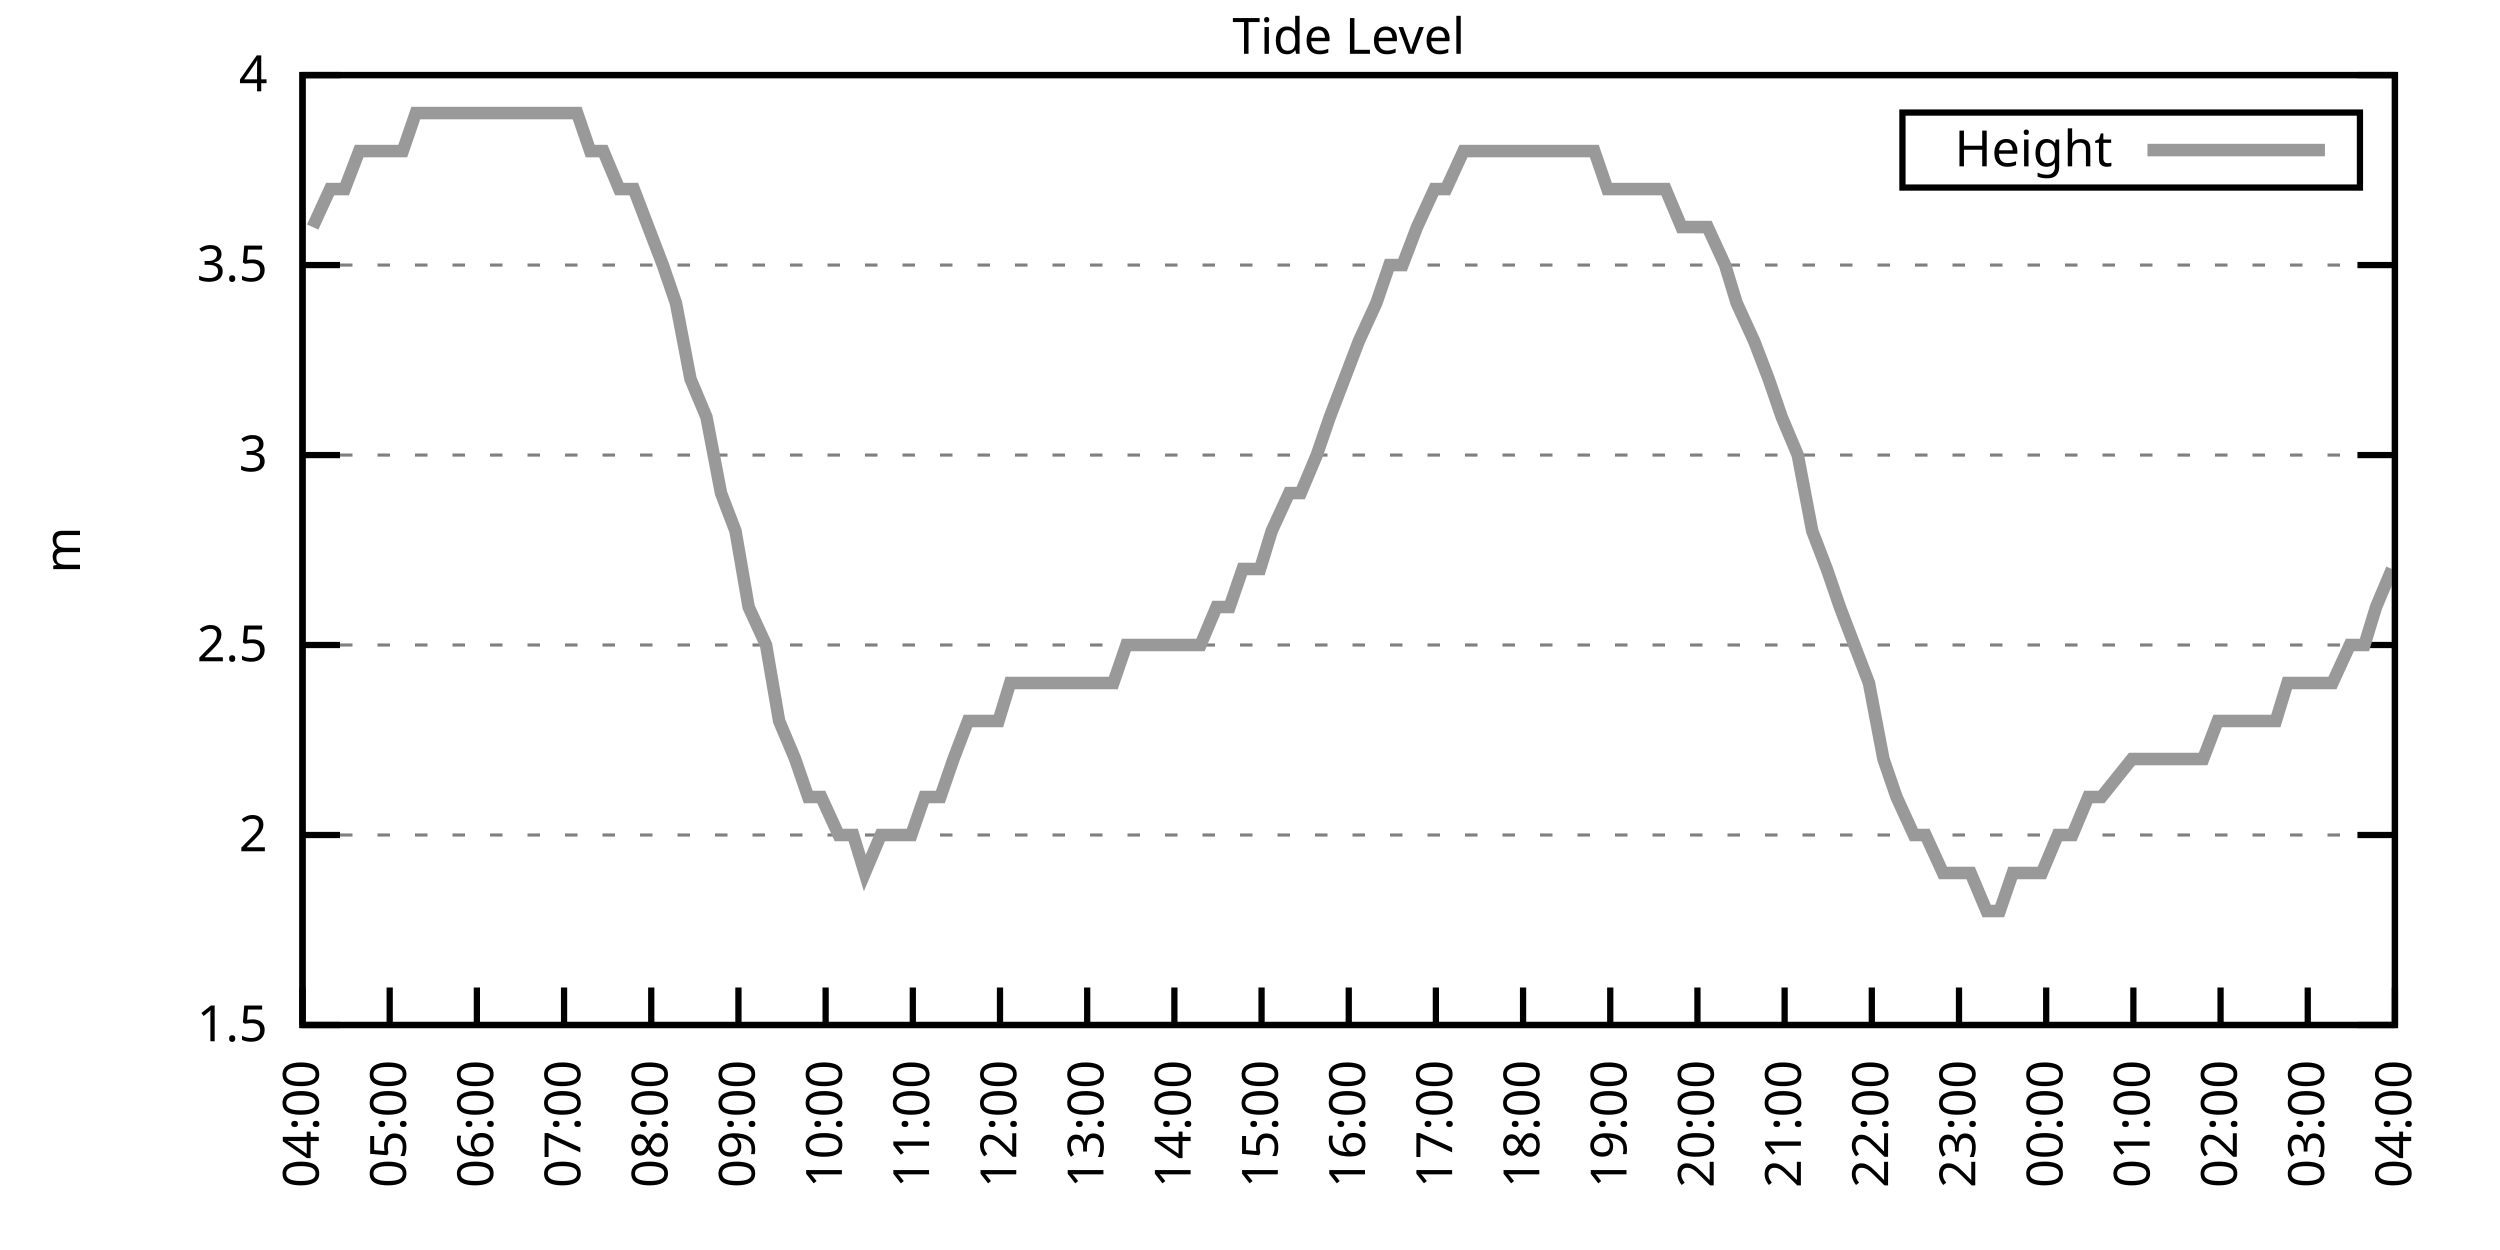
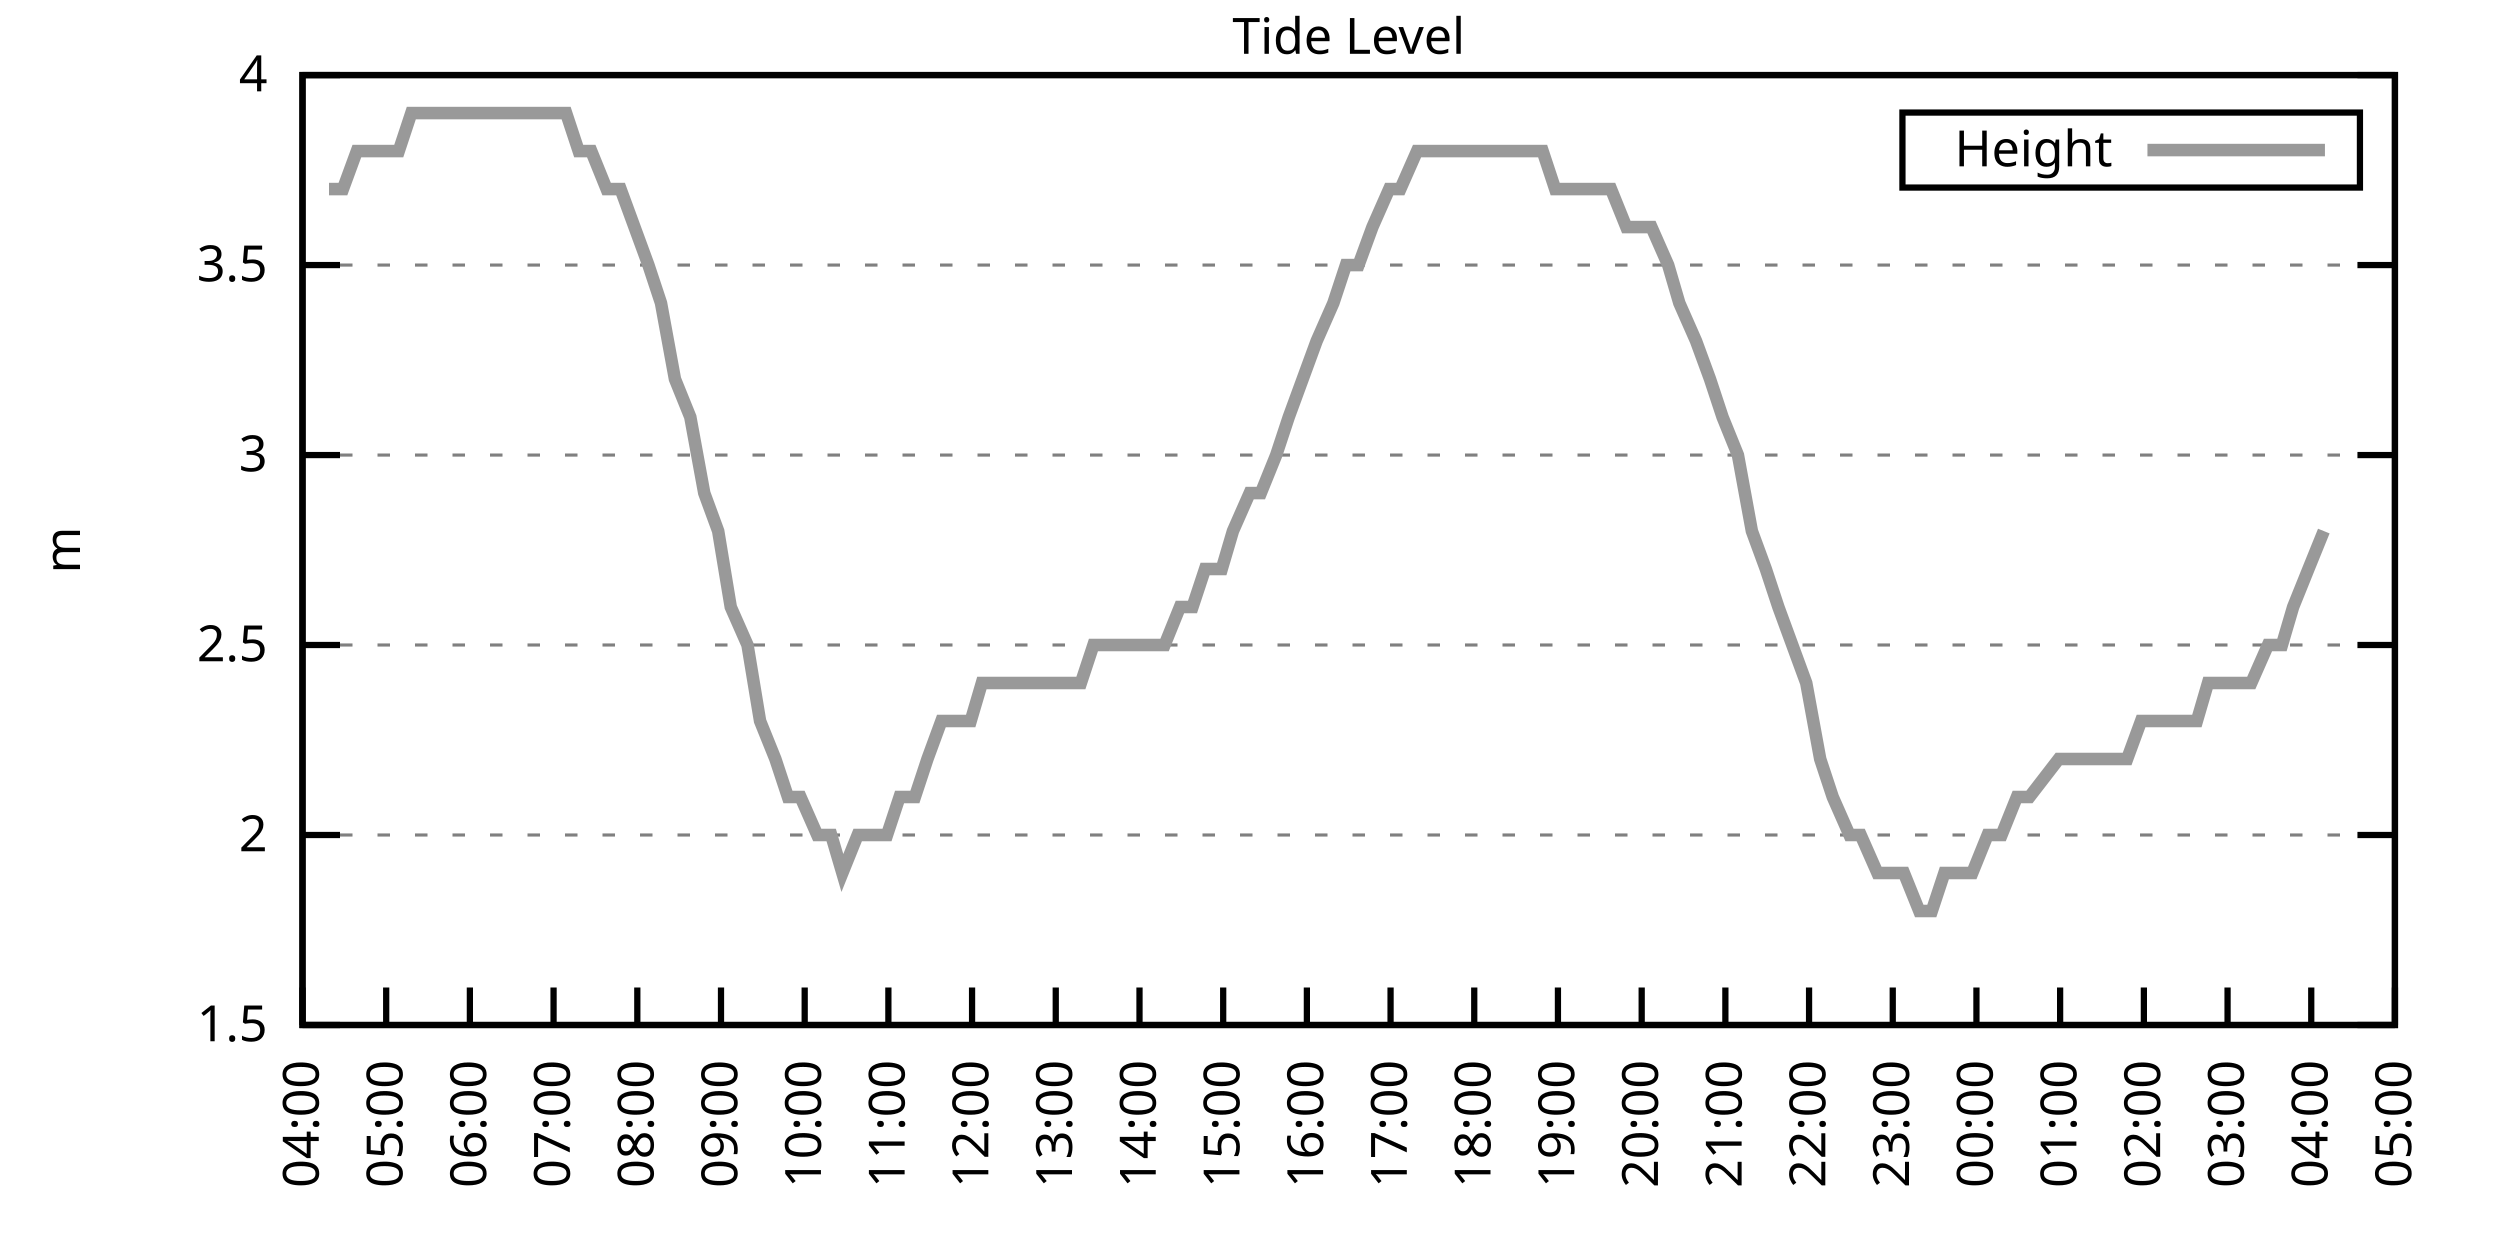
<svg xmlns="http://www.w3.org/2000/svg" xmlns:xlink="http://www.w3.org/1999/xlink" width="400" height="200" viewBox="0 0 400 200">
  <g id="gnuplot_canvas">
    <rect x="0" y="0" width="400" height="200" fill="none" />
    <defs>
      <circle id="gpDot" r="0.5" stroke-width="0.5" stroke="currentColor" />
      <path id="gpPt0" stroke-width="0.333" stroke="currentColor" d="M-1,0 h2 M0,-1 v2" />
      <path id="gpPt1" stroke-width="0.333" stroke="currentColor" d="M-1,-1 L1,1 M1,-1 L-1,1" />
      <path id="gpPt2" stroke-width="0.333" stroke="currentColor" d="M-1,0 L1,0 M0,-1 L0,1 M-1,-1 L1,1 M-1,1 L1,-1" />
      <rect id="gpPt3" stroke-width="0.333" stroke="currentColor" x="-1" y="-1" width="2" height="2" />
      <rect id="gpPt4" stroke-width="0.333" stroke="currentColor" fill="currentColor" x="-1" y="-1" width="2" height="2" />
      <circle id="gpPt5" stroke-width="0.333" stroke="currentColor" cx="0" cy="0" r="1" />
      <use xlink:href="#gpPt5" id="gpPt6" fill="currentColor" stroke="none" />
      <path id="gpPt7" stroke-width="0.333" stroke="currentColor" d="M0,-1.33 L-1.33,0.67 L1.33,0.67 z" />
      <use xlink:href="#gpPt7" id="gpPt8" fill="currentColor" stroke="none" />
      <use xlink:href="#gpPt7" id="gpPt9" stroke="currentColor" transform="rotate(180)" />
      <use xlink:href="#gpPt9" id="gpPt10" fill="currentColor" stroke="none" />
      <use xlink:href="#gpPt3" id="gpPt11" stroke="currentColor" transform="rotate(45)" />
      <use xlink:href="#gpPt11" id="gpPt12" fill="currentColor" stroke="none" />
      <path id="gpPt13" stroke-width="0.333" stroke="currentColor" d="M0,1.330 L1.265,0.411 L0.782,-1.067 L-0.782,-1.076 L-1.265,0.411 z" />
      <use xlink:href="#gpPt13" id="gpPt14" fill="currentColor" stroke="none" />
      <filter id="textbox" filterUnits="objectBoundingBox" x="0" y="0" height="1" width="1">
        <feFlood flood-color="white" flood-opacity="1" result="bgnd" />
        <feComposite in="SourceGraphic" in2="bgnd" operator="atop" />
      </filter>
      <filter id="greybox" filterUnits="objectBoundingBox" x="0" y="0" height="1" width="1">
        <feFlood flood-color="lightgrey" flood-opacity="1" result="grey" />
        <feComposite in="SourceGraphic" in2="grey" operator="atop" />
      </filter>
    </defs>
    <g fill="none" color="white" stroke="currentColor" stroke-width="1.00" stroke-linecap="butt" stroke-linejoin="miter">
</g>
    <g fill="none" color="black" stroke="currentColor" stroke-width="1.00" stroke-linecap="butt" stroke-linejoin="miter">
      <g stroke="none" shape-rendering="crispEdges">
        <polygon fill="rgb(255, 255, 255)" points="48.40,164.00 383.18,164.00 383.18,12.02 48.40,12.02 " />
      </g>
    </g>
    <g fill="none" color="black" stroke="currentColor" stroke-width="1.00" stroke-linecap="butt" stroke-linejoin="miter">
</g>
    <g fill="none" color="black" stroke="black" stroke-width="0.50" stroke-linecap="butt" stroke-linejoin="miter">
</g>
    <g fill="none" color="gray" stroke="currentColor" stroke-width="0.50" stroke-linecap="butt" stroke-linejoin="miter">
      <path stroke="gray" stroke-dasharray="2,4" class="gridline" d="M48.40,164.00 L383.19,164.00  " />
    </g>
    <g fill="none" color="gray" stroke="gray" stroke-width="1.00" stroke-linecap="butt" stroke-linejoin="miter">
</g>
    <g fill="none" color="black" stroke="currentColor" stroke-width="1.00" stroke-linecap="butt" stroke-linejoin="miter">
      <path stroke="black" d="M48.40,164.00 L54.40,164.00 M383.19,164.00 L377.19,164.00  " />
      <g transform="translate(42.80,166.60)" stroke="none" fill="black" font-family="Sans" font-size="8.00" text-anchor="end">
        <text>
          <tspan font-family="Sans"> 1.5</tspan>
        </text>
      </g>
    </g>
    <g fill="none" color="black" stroke="currentColor" stroke-width="1.00" stroke-linecap="butt" stroke-linejoin="miter">
</g>
    <g fill="none" color="black" stroke="black" stroke-width="0.50" stroke-linecap="butt" stroke-linejoin="miter">
</g>
    <g fill="none" color="gray" stroke="currentColor" stroke-width="0.50" stroke-linecap="butt" stroke-linejoin="miter">
      <path stroke="gray" stroke-dasharray="2,4" class="gridline" d="M48.40,133.60 L383.19,133.60  " />
    </g>
    <g fill="none" color="gray" stroke="gray" stroke-width="1.00" stroke-linecap="butt" stroke-linejoin="miter">
</g>
    <g fill="none" color="black" stroke="currentColor" stroke-width="1.00" stroke-linecap="butt" stroke-linejoin="miter">
      <path stroke="black" d="M48.40,133.60 L54.40,133.60 M383.19,133.60 L377.19,133.60  " />
      <g transform="translate(42.80,136.20)" stroke="none" fill="black" font-family="Sans" font-size="8.00" text-anchor="end">
        <text>
          <tspan font-family="Sans"> 2</tspan>
        </text>
      </g>
    </g>
    <g fill="none" color="black" stroke="currentColor" stroke-width="1.00" stroke-linecap="butt" stroke-linejoin="miter">
</g>
    <g fill="none" color="black" stroke="black" stroke-width="0.50" stroke-linecap="butt" stroke-linejoin="miter">
</g>
    <g fill="none" color="gray" stroke="currentColor" stroke-width="0.50" stroke-linecap="butt" stroke-linejoin="miter">
      <path stroke="gray" stroke-dasharray="2,4" class="gridline" d="M48.40,103.20 L383.19,103.20  " />
    </g>
    <g fill="none" color="gray" stroke="gray" stroke-width="1.00" stroke-linecap="butt" stroke-linejoin="miter">
</g>
    <g fill="none" color="black" stroke="currentColor" stroke-width="1.00" stroke-linecap="butt" stroke-linejoin="miter">
      <path stroke="black" d="M48.40,103.20 L54.40,103.20 M383.19,103.20 L377.19,103.20  " />
      <g transform="translate(42.80,105.80)" stroke="none" fill="black" font-family="Sans" font-size="8.00" text-anchor="end">
        <text>
          <tspan font-family="Sans"> 2.5</tspan>
        </text>
      </g>
    </g>
    <g fill="none" color="black" stroke="currentColor" stroke-width="1.00" stroke-linecap="butt" stroke-linejoin="miter">
</g>
    <g fill="none" color="black" stroke="black" stroke-width="0.50" stroke-linecap="butt" stroke-linejoin="miter">
</g>
    <g fill="none" color="gray" stroke="currentColor" stroke-width="0.50" stroke-linecap="butt" stroke-linejoin="miter">
      <path stroke="gray" stroke-dasharray="2,4" class="gridline" d="M48.40,72.81 L383.19,72.81  " />
    </g>
    <g fill="none" color="gray" stroke="gray" stroke-width="1.00" stroke-linecap="butt" stroke-linejoin="miter">
</g>
    <g fill="none" color="black" stroke="currentColor" stroke-width="1.00" stroke-linecap="butt" stroke-linejoin="miter">
      <path stroke="black" d="M48.40,72.81 L54.40,72.81 M383.19,72.81 L377.19,72.81  " />
      <g transform="translate(42.80,75.41)" stroke="none" fill="black" font-family="Sans" font-size="8.00" text-anchor="end">
        <text>
          <tspan font-family="Sans"> 3</tspan>
        </text>
      </g>
    </g>
    <g fill="none" color="black" stroke="currentColor" stroke-width="1.00" stroke-linecap="butt" stroke-linejoin="miter">
</g>
    <g fill="none" color="black" stroke="black" stroke-width="0.50" stroke-linecap="butt" stroke-linejoin="miter">
</g>
    <g fill="none" color="gray" stroke="currentColor" stroke-width="0.50" stroke-linecap="butt" stroke-linejoin="miter">
      <path stroke="gray" stroke-dasharray="2,4" class="gridline" d="M48.40,42.41 L383.19,42.41  " />
    </g>
    <g fill="none" color="gray" stroke="gray" stroke-width="1.00" stroke-linecap="butt" stroke-linejoin="miter">
</g>
    <g fill="none" color="black" stroke="currentColor" stroke-width="1.00" stroke-linecap="butt" stroke-linejoin="miter">
      <path stroke="black" d="M48.40,42.41 L54.40,42.41 M383.19,42.41 L377.19,42.41  " />
      <g transform="translate(42.80,45.01)" stroke="none" fill="black" font-family="Sans" font-size="8.00" text-anchor="end">
        <text>
          <tspan font-family="Sans"> 3.5</tspan>
        </text>
      </g>
    </g>
    <g fill="none" color="black" stroke="currentColor" stroke-width="1.00" stroke-linecap="butt" stroke-linejoin="miter">
</g>
    <g fill="none" color="black" stroke="black" stroke-width="0.50" stroke-linecap="butt" stroke-linejoin="miter">
</g>
    <g fill="none" color="gray" stroke="currentColor" stroke-width="0.50" stroke-linecap="butt" stroke-linejoin="miter">
      <path stroke="gray" stroke-dasharray="2,4" class="gridline" d="M48.40,12.01 L383.19,12.01  " />
    </g>
    <g fill="none" color="gray" stroke="gray" stroke-width="1.00" stroke-linecap="butt" stroke-linejoin="miter">
</g>
    <g fill="none" color="black" stroke="currentColor" stroke-width="1.00" stroke-linecap="butt" stroke-linejoin="miter">
      <path stroke="black" d="M48.40,12.01 L54.40,12.01 M383.19,12.01 L377.19,12.01  " />
      <g transform="translate(42.80,14.61)" stroke="none" fill="black" font-family="Sans" font-size="8.00" text-anchor="end">
        <text>
          <tspan font-family="Sans"> 4</tspan>
        </text>
      </g>
    </g>
    <g fill="none" color="black" stroke="currentColor" stroke-width="1.00" stroke-linecap="butt" stroke-linejoin="miter">
      <path stroke="black" d="M48.40,164.00 L48.40,158.00  " />
      <g transform="translate(51.00,169.60) rotate(270.00)" stroke="none" fill="black" font-family="Sans" font-size="8.00" text-anchor="end">
        <text>
          <tspan font-family="Sans">04:00</tspan>
        </text>
      </g>
    </g>
    <g fill="none" color="black" stroke="currentColor" stroke-width="1.00" stroke-linecap="butt" stroke-linejoin="miter">
-       <path stroke="black" d="M62.35,164.00 L62.35,158.00  " />
-       <g transform="translate(64.95,169.60) rotate(270.00)" stroke="none" fill="black" font-family="Sans" font-size="8.00" text-anchor="end">
+       <path stroke="black" d="M61.79,164.00 L61.79,158.00  " />
+       <g transform="translate(64.39,169.60) rotate(270.00)" stroke="none" fill="black" font-family="Sans" font-size="8.00" text-anchor="end">
        <text>
          <tspan font-family="Sans">05:00</tspan>
        </text>
      </g>
    </g>
    <g fill="none" color="black" stroke="currentColor" stroke-width="1.00" stroke-linecap="butt" stroke-linejoin="miter">
-       <path stroke="black" d="M76.30,164.00 L76.30,158.00  " />
-       <g transform="translate(78.90,169.60) rotate(270.00)" stroke="none" fill="black" font-family="Sans" font-size="8.00" text-anchor="end">
+       <path stroke="black" d="M75.18,164.00 L75.18,158.00  " />
+       <g transform="translate(77.78,169.60) rotate(270.00)" stroke="none" fill="black" font-family="Sans" font-size="8.00" text-anchor="end">
        <text>
          <tspan font-family="Sans">06:00</tspan>
        </text>
      </g>
    </g>
    <g fill="none" color="black" stroke="currentColor" stroke-width="1.00" stroke-linecap="butt" stroke-linejoin="miter">
-       <path stroke="black" d="M90.25,164.00 L90.25,158.00  " />
-       <g transform="translate(92.85,169.60) rotate(270.00)" stroke="none" fill="black" font-family="Sans" font-size="8.00" text-anchor="end">
+       <path stroke="black" d="M88.57,164.00 L88.57,158.00  " />
+       <g transform="translate(91.17,169.60) rotate(270.00)" stroke="none" fill="black" font-family="Sans" font-size="8.00" text-anchor="end">
        <text>
          <tspan font-family="Sans">07:00</tspan>
        </text>
      </g>
    </g>
    <g fill="none" color="black" stroke="currentColor" stroke-width="1.00" stroke-linecap="butt" stroke-linejoin="miter">
-       <path stroke="black" d="M104.20,164.00 L104.20,158.00  " />
-       <g transform="translate(106.80,169.60) rotate(270.00)" stroke="none" fill="black" font-family="Sans" font-size="8.00" text-anchor="end">
+       <path stroke="black" d="M101.97,164.00 L101.97,158.00  " />
+       <g transform="translate(104.57,169.60) rotate(270.00)" stroke="none" fill="black" font-family="Sans" font-size="8.00" text-anchor="end">
        <text>
          <tspan font-family="Sans">08:00</tspan>
        </text>
      </g>
    </g>
    <g fill="none" color="black" stroke="currentColor" stroke-width="1.00" stroke-linecap="butt" stroke-linejoin="miter">
-       <path stroke="black" d="M118.15,164.00 L118.15,158.00  " />
-       <g transform="translate(120.75,169.60) rotate(270.00)" stroke="none" fill="black" font-family="Sans" font-size="8.00" text-anchor="end">
+       <path stroke="black" d="M115.36,164.00 L115.36,158.00  " />
+       <g transform="translate(117.96,169.60) rotate(270.00)" stroke="none" fill="black" font-family="Sans" font-size="8.00" text-anchor="end">
        <text>
          <tspan font-family="Sans">09:00</tspan>
        </text>
      </g>
    </g>
    <g fill="none" color="black" stroke="currentColor" stroke-width="1.00" stroke-linecap="butt" stroke-linejoin="miter">
-       <path stroke="black" d="M132.10,164.00 L132.10,158.00  " />
-       <g transform="translate(134.70,169.60) rotate(270.00)" stroke="none" fill="black" font-family="Sans" font-size="8.00" text-anchor="end">
+       <path stroke="black" d="M128.75,164.00 L128.75,158.00  " />
+       <g transform="translate(131.35,169.60) rotate(270.00)" stroke="none" fill="black" font-family="Sans" font-size="8.00" text-anchor="end">
        <text>
          <tspan font-family="Sans">10:00</tspan>
        </text>
      </g>
    </g>
    <g fill="none" color="black" stroke="currentColor" stroke-width="1.00" stroke-linecap="butt" stroke-linejoin="miter">
-       <path stroke="black" d="M146.05,164.00 L146.05,158.00  " />
-       <g transform="translate(148.65,169.60) rotate(270.00)" stroke="none" fill="black" font-family="Sans" font-size="8.00" text-anchor="end">
+       <path stroke="black" d="M142.14,164.00 L142.14,158.00  " />
+       <g transform="translate(144.74,169.60) rotate(270.00)" stroke="none" fill="black" font-family="Sans" font-size="8.00" text-anchor="end">
        <text>
          <tspan font-family="Sans">11:00</tspan>
        </text>
      </g>
    </g>
    <g fill="none" color="black" stroke="currentColor" stroke-width="1.00" stroke-linecap="butt" stroke-linejoin="miter">
-       <path stroke="black" d="M160.00,164.00 L160.00,158.00  " />
-       <g transform="translate(162.60,169.60) rotate(270.00)" stroke="none" fill="black" font-family="Sans" font-size="8.00" text-anchor="end">
+       <path stroke="black" d="M155.53,164.00 L155.53,158.00  " />
+       <g transform="translate(158.13,169.60) rotate(270.00)" stroke="none" fill="black" font-family="Sans" font-size="8.00" text-anchor="end">
        <text>
          <tspan font-family="Sans">12:00</tspan>
        </text>
      </g>
    </g>
    <g fill="none" color="black" stroke="currentColor" stroke-width="1.00" stroke-linecap="butt" stroke-linejoin="miter">
-       <path stroke="black" d="M173.95,164.00 L173.95,158.00  " />
-       <g transform="translate(176.55,169.60) rotate(270.00)" stroke="none" fill="black" font-family="Sans" font-size="8.00" text-anchor="end">
+       <path stroke="black" d="M168.92,164.00 L168.92,158.00  " />
+       <g transform="translate(171.52,169.60) rotate(270.00)" stroke="none" fill="black" font-family="Sans" font-size="8.00" text-anchor="end">
        <text>
          <tspan font-family="Sans">13:00</tspan>
        </text>
      </g>
    </g>
    <g fill="none" color="black" stroke="currentColor" stroke-width="1.00" stroke-linecap="butt" stroke-linejoin="miter">
-       <path stroke="black" d="M187.90,164.00 L187.90,158.00  " />
-       <g transform="translate(190.50,169.60) rotate(270.00)" stroke="none" fill="black" font-family="Sans" font-size="8.00" text-anchor="end">
+       <path stroke="black" d="M182.32,164.00 L182.32,158.00  " />
+       <g transform="translate(184.92,169.60) rotate(270.00)" stroke="none" fill="black" font-family="Sans" font-size="8.00" text-anchor="end">
        <text>
          <tspan font-family="Sans">14:00</tspan>
        </text>
      </g>
    </g>
    <g fill="none" color="black" stroke="currentColor" stroke-width="1.00" stroke-linecap="butt" stroke-linejoin="miter">
-       <path stroke="black" d="M201.85,164.00 L201.85,158.00  " />
-       <g transform="translate(204.45,169.60) rotate(270.00)" stroke="none" fill="black" font-family="Sans" font-size="8.00" text-anchor="end">
+       <path stroke="black" d="M195.71,164.00 L195.71,158.00  " />
+       <g transform="translate(198.31,169.60) rotate(270.00)" stroke="none" fill="black" font-family="Sans" font-size="8.00" text-anchor="end">
        <text>
          <tspan font-family="Sans">15:00</tspan>
        </text>
      </g>
    </g>
    <g fill="none" color="black" stroke="currentColor" stroke-width="1.00" stroke-linecap="butt" stroke-linejoin="miter">
-       <path stroke="black" d="M215.80,164.00 L215.80,158.00  " />
-       <g transform="translate(218.40,169.60) rotate(270.00)" stroke="none" fill="black" font-family="Sans" font-size="8.00" text-anchor="end">
+       <path stroke="black" d="M209.10,164.00 L209.10,158.00  " />
+       <g transform="translate(211.70,169.60) rotate(270.00)" stroke="none" fill="black" font-family="Sans" font-size="8.00" text-anchor="end">
        <text>
          <tspan font-family="Sans">16:00</tspan>
        </text>
      </g>
    </g>
    <g fill="none" color="black" stroke="currentColor" stroke-width="1.00" stroke-linecap="butt" stroke-linejoin="miter">
-       <path stroke="black" d="M229.74,164.00 L229.74,158.00  " />
-       <g transform="translate(232.34,169.60) rotate(270.00)" stroke="none" fill="black" font-family="Sans" font-size="8.00" text-anchor="end">
+       <path stroke="black" d="M222.49,164.00 L222.49,158.00  " />
+       <g transform="translate(225.09,169.60) rotate(270.00)" stroke="none" fill="black" font-family="Sans" font-size="8.00" text-anchor="end">
        <text>
          <tspan font-family="Sans">17:00</tspan>
        </text>
      </g>
    </g>
    <g fill="none" color="black" stroke="currentColor" stroke-width="1.00" stroke-linecap="butt" stroke-linejoin="miter">
-       <path stroke="black" d="M243.69,164.00 L243.69,158.00  " />
-       <g transform="translate(246.29,169.60) rotate(270.00)" stroke="none" fill="black" font-family="Sans" font-size="8.00" text-anchor="end">
+       <path stroke="black" d="M235.88,164.00 L235.88,158.00  " />
+       <g transform="translate(238.48,169.60) rotate(270.00)" stroke="none" fill="black" font-family="Sans" font-size="8.00" text-anchor="end">
        <text>
          <tspan font-family="Sans">18:00</tspan>
        </text>
      </g>
    </g>
    <g fill="none" color="black" stroke="currentColor" stroke-width="1.00" stroke-linecap="butt" stroke-linejoin="miter">
-       <path stroke="black" d="M257.64,164.00 L257.64,158.00  " />
-       <g transform="translate(260.24,169.60) rotate(270.00)" stroke="none" fill="black" font-family="Sans" font-size="8.00" text-anchor="end">
+       <path stroke="black" d="M249.27,164.00 L249.27,158.00  " />
+       <g transform="translate(251.87,169.60) rotate(270.00)" stroke="none" fill="black" font-family="Sans" font-size="8.00" text-anchor="end">
        <text>
          <tspan font-family="Sans">19:00</tspan>
        </text>
      </g>
    </g>
    <g fill="none" color="black" stroke="currentColor" stroke-width="1.00" stroke-linecap="butt" stroke-linejoin="miter">
-       <path stroke="black" d="M271.59,164.00 L271.59,158.00  " />
-       <g transform="translate(274.19,169.60) rotate(270.00)" stroke="none" fill="black" font-family="Sans" font-size="8.00" text-anchor="end">
+       <path stroke="black" d="M262.67,164.00 L262.67,158.00  " />
+       <g transform="translate(265.27,169.60) rotate(270.00)" stroke="none" fill="black" font-family="Sans" font-size="8.00" text-anchor="end">
        <text>
          <tspan font-family="Sans">20:00</tspan>
        </text>
      </g>
    </g>
    <g fill="none" color="black" stroke="currentColor" stroke-width="1.00" stroke-linecap="butt" stroke-linejoin="miter">
-       <path stroke="black" d="M285.54,164.00 L285.54,158.00  " />
-       <g transform="translate(288.14,169.60) rotate(270.00)" stroke="none" fill="black" font-family="Sans" font-size="8.00" text-anchor="end">
+       <path stroke="black" d="M276.06,164.00 L276.06,158.00  " />
+       <g transform="translate(278.66,169.60) rotate(270.00)" stroke="none" fill="black" font-family="Sans" font-size="8.00" text-anchor="end">
        <text>
          <tspan font-family="Sans">21:00</tspan>
        </text>
      </g>
    </g>
    <g fill="none" color="black" stroke="currentColor" stroke-width="1.00" stroke-linecap="butt" stroke-linejoin="miter">
-       <path stroke="black" d="M299.49,164.00 L299.49,158.00  " />
-       <g transform="translate(302.09,169.60) rotate(270.00)" stroke="none" fill="black" font-family="Sans" font-size="8.00" text-anchor="end">
+       <path stroke="black" d="M289.45,164.00 L289.45,158.00  " />
+       <g transform="translate(292.05,169.60) rotate(270.00)" stroke="none" fill="black" font-family="Sans" font-size="8.00" text-anchor="end">
        <text>
          <tspan font-family="Sans">22:00</tspan>
        </text>
      </g>
    </g>
    <g fill="none" color="black" stroke="currentColor" stroke-width="1.00" stroke-linecap="butt" stroke-linejoin="miter">
-       <path stroke="black" d="M313.44,164.00 L313.44,158.00  " />
-       <g transform="translate(316.04,169.60) rotate(270.00)" stroke="none" fill="black" font-family="Sans" font-size="8.00" text-anchor="end">
+       <path stroke="black" d="M302.84,164.00 L302.84,158.00  " />
+       <g transform="translate(305.44,169.60) rotate(270.00)" stroke="none" fill="black" font-family="Sans" font-size="8.00" text-anchor="end">
        <text>
          <tspan font-family="Sans">23:00</tspan>
        </text>
      </g>
    </g>
    <g fill="none" color="black" stroke="currentColor" stroke-width="1.00" stroke-linecap="butt" stroke-linejoin="miter">
-       <path stroke="black" d="M327.39,164.00 L327.39,158.00  " />
-       <g transform="translate(329.99,169.60) rotate(270.00)" stroke="none" fill="black" font-family="Sans" font-size="8.00" text-anchor="end">
+       <path stroke="black" d="M316.23,164.00 L316.23,158.00  " />
+       <g transform="translate(318.83,169.60) rotate(270.00)" stroke="none" fill="black" font-family="Sans" font-size="8.00" text-anchor="end">
        <text>
          <tspan font-family="Sans">00:00</tspan>
        </text>
      </g>
    </g>
    <g fill="none" color="black" stroke="currentColor" stroke-width="1.00" stroke-linecap="butt" stroke-linejoin="miter">
-       <path stroke="black" d="M341.34,164.00 L341.34,158.00  " />
-       <g transform="translate(343.94,169.60) rotate(270.00)" stroke="none" fill="black" font-family="Sans" font-size="8.00" text-anchor="end">
+       <path stroke="black" d="M329.62,164.00 L329.62,158.00  " />
+       <g transform="translate(332.22,169.60) rotate(270.00)" stroke="none" fill="black" font-family="Sans" font-size="8.00" text-anchor="end">
        <text>
          <tspan font-family="Sans">01:00</tspan>
        </text>
      </g>
    </g>
    <g fill="none" color="black" stroke="currentColor" stroke-width="1.00" stroke-linecap="butt" stroke-linejoin="miter">
-       <path stroke="black" d="M355.29,164.00 L355.29,158.00  " />
-       <g transform="translate(357.89,169.60) rotate(270.00)" stroke="none" fill="black" font-family="Sans" font-size="8.00" text-anchor="end">
+       <path stroke="black" d="M343.02,164.00 L343.02,158.00  " />
+       <g transform="translate(345.62,169.60) rotate(270.00)" stroke="none" fill="black" font-family="Sans" font-size="8.00" text-anchor="end">
        <text>
          <tspan font-family="Sans">02:00</tspan>
        </text>
      </g>
    </g>
    <g fill="none" color="black" stroke="currentColor" stroke-width="1.00" stroke-linecap="butt" stroke-linejoin="miter">
-       <path stroke="black" d="M369.24,164.00 L369.24,158.00  " />
-       <g transform="translate(371.84,169.60) rotate(270.00)" stroke="none" fill="black" font-family="Sans" font-size="8.00" text-anchor="end">
+       <path stroke="black" d="M356.41,164.00 L356.41,158.00  " />
+       <g transform="translate(359.01,169.60) rotate(270.00)" stroke="none" fill="black" font-family="Sans" font-size="8.00" text-anchor="end">
        <text>
          <tspan font-family="Sans">03:00</tspan>
+         </text>
+       </g>
+     </g>
+     <g fill="none" color="black" stroke="currentColor" stroke-width="1.00" stroke-linecap="butt" stroke-linejoin="miter">
+       <path stroke="black" d="M369.80,164.00 L369.80,158.00  " />
+       <g transform="translate(372.40,169.60) rotate(270.00)" stroke="none" fill="black" font-family="Sans" font-size="8.00" text-anchor="end">
+         <text>
+           <tspan font-family="Sans">04:00</tspan>
        </text>
      </g>
    </g>
    <g fill="none" color="black" stroke="currentColor" stroke-width="1.00" stroke-linecap="butt" stroke-linejoin="miter">
      <path stroke="black" d="M383.19,164.00 L383.19,158.00  " />
      <g transform="translate(385.79,169.60) rotate(270.00)" stroke="none" fill="black" font-family="Sans" font-size="8.00" text-anchor="end">
        <text>
-           <tspan font-family="Sans">04:00</tspan>
+           <tspan font-family="Sans">05:00</tspan>
        </text>
      </g>
    </g>
    <g fill="none" color="black" stroke="currentColor" stroke-width="1.00" stroke-linecap="butt" stroke-linejoin="miter">
</g>
    <g fill="none" color="black" stroke="currentColor" stroke-width="1.00" stroke-linecap="butt" stroke-linejoin="miter">
      <path stroke="black" d="M48.40,12.01 L48.40,164.00 L383.19,164.00 L383.19,12.01 L48.40,12.01 Z  " />
    </g>
    <g fill="none" color="black" stroke="currentColor" stroke-width="1.00" stroke-linecap="butt" stroke-linejoin="miter">
</g>
    <g fill="none" color="black" stroke="currentColor" stroke-width="1.00" stroke-linecap="butt" stroke-linejoin="miter">
      <path stroke="black" d="M304.39,30.01 L304.39,18.01 L377.59,18.01 L377.59,30.01 L304.39,30.01 Z  " />
    </g>
    <g id="Tide_level_plot_1">
      <g fill="none" color="white" stroke="black" stroke-width="2.00" stroke-linecap="butt" stroke-linejoin="miter">
</g>
      <g fill="none" color="black" stroke="currentColor" stroke-width="2.00" stroke-linecap="butt" stroke-linejoin="miter">
        <g transform="translate(337.99,26.61)" stroke="none" fill="black" font-family="Sans" font-size="8.00" text-anchor="end">
          <text>
            <tspan font-family="Sans">Height</tspan>
          </text>
        </g>
      </g>
      <g fill="none" color="black" stroke="currentColor" stroke-width="2.00" stroke-linecap="butt" stroke-linejoin="miter">
-         <path stroke="rgb(153, 153, 153)" d="M343.59,24.01 L371.99,24.01 M50.03,36.33 L52.82,30.25 L55.14,30.25 L57.47,24.17 L59.09,24.17 L61.88,24.17   L64.44,24.17 L66.53,18.09 L68.86,18.09 L71.42,18.09 L73.74,18.09 L75.60,18.09 L78.39,18.09 L80.48,18.09   L82.81,18.09 L85.37,18.09 L87.46,18.09 L89.55,18.09 L92.34,18.09 L94.43,24.17 L96.53,24.17 L99.08,30.25   L101.41,30.25 L103.73,36.33 L106.06,42.41 L108.15,48.49 L110.48,60.65 L113.03,66.73 L115.36,78.89 L117.68,84.97   L119.78,97.12 L122.57,103.20 L124.66,115.36 L127.22,121.44 L129.31,127.52 L131.40,127.52 L134.19,133.60 L136.51,133.60   L138.37,139.68 L140.93,133.60 L143.26,133.60 L145.81,133.60 L147.91,127.52 L150.46,127.52 L152.56,121.44 L154.88,115.36   L157.21,115.36 L159.76,115.36 L161.62,109.28 L164.41,109.28 L166.27,109.28 L168.60,109.28 L171.39,109.28 L173.71,109.28   L175.81,109.28 L178.13,109.28 L180.22,103.20 L183.01,103.20 L185.11,103.20 L187.20,103.20 L189.99,103.20 L192.08,103.20   L194.64,97.12 L196.73,97.12 L198.82,91.04 L201.61,91.04 L203.47,84.97 L206.26,78.89 L208.12,78.89 L210.68,72.81   L212.77,66.73 L215.10,60.65 L217.42,54.57 L220.21,48.49 L222.30,42.41 L224.40,42.41 L226.72,36.33 L229.51,30.25   L231.37,30.25 L234.16,24.17 L236.25,24.17 L238.81,24.17 L241.14,24.17 L243.23,24.17 L245.55,24.17 L247.88,24.17   L250.20,24.17 L252.53,24.17 L255.09,24.17 L257.18,30.25 L259.50,30.25 L262.06,30.25 L264.15,30.25 L266.48,30.25   L269.04,36.33 L271.36,36.33 L273.22,36.33 L276.01,42.41 L277.87,48.49 L280.66,54.57 L282.99,60.65 L285.08,66.73   L287.64,72.81 L289.96,84.97 L292.29,91.04 L294.38,97.12 L296.70,103.20 L299.03,109.28 L301.35,121.44 L303.44,127.52   L306.23,133.60 L308.09,133.60 L310.88,139.68 L313.21,139.68 L315.30,139.68 L317.86,145.76 L319.95,145.76 L322.04,139.68   L324.14,139.68 L326.69,139.68 L329.25,133.60 L331.58,133.60 L334.13,127.52 L336.23,127.52 L341.11,121.44 L343.20,121.44   L345.53,121.44 L348.08,121.44 L350.18,121.44 L352.50,121.44 L354.83,115.36 L357.38,115.36 L359.24,115.36 L361.57,115.36   L364.13,115.36 L365.99,109.28 L368.54,109.28 L371.33,109.28 L373.19,109.28 L375.98,103.20 L378.31,103.20 L380.17,97.12   L382.73,91.04  " />
+         <path stroke="rgb(153, 153, 153)" d="M343.59,24.01 L371.99,24.01 M52.64,30.25 L54.87,30.25 L57.10,24.17 L58.67,24.17 L61.35,24.17 L63.80,24.17   L65.81,18.09 L68.04,18.09 L70.50,18.09 L72.73,18.09 L74.51,18.09 L77.19,18.09 L79.20,18.09 L81.43,18.09   L83.89,18.09 L85.90,18.09 L87.91,18.09 L90.58,18.09 L92.59,24.17 L94.60,24.17 L97.06,30.25 L99.29,30.25   L101.52,36.33 L103.75,42.41 L105.76,48.49 L107.99,60.65 L110.45,66.73 L112.68,78.89 L114.91,84.97 L116.92,97.12   L119.60,103.20 L121.61,115.36 L124.06,121.44 L126.07,127.52 L128.08,127.52 L130.76,133.60 L132.99,133.60 L134.78,139.68   L137.23,133.60 L139.46,133.60 L141.92,133.60 L143.93,127.52 L146.38,127.52 L148.39,121.44 L150.62,115.36 L152.85,115.36   L155.31,115.36 L157.10,109.28 L159.77,109.28 L161.56,109.28 L163.79,109.28 L166.47,109.28 L168.70,109.28 L170.71,109.28   L172.94,109.28 L174.95,103.20 L177.63,103.20 L179.64,103.20 L181.65,103.20 L184.32,103.20 L186.33,103.20 L188.79,97.12   L190.80,97.12 L192.81,91.04 L195.48,91.04 L197.27,84.97 L199.95,78.89 L201.73,78.89 L204.19,72.81 L206.20,66.73   L208.43,60.65 L210.66,54.57 L213.34,48.49 L215.35,42.41 L217.36,42.41 L219.59,36.33 L222.27,30.25 L224.05,30.25   L226.73,24.17 L228.74,24.17 L231.20,24.17 L233.43,24.17 L235.44,24.17 L237.67,24.17 L239.90,24.17 L242.13,24.17   L244.36,24.17 L246.82,24.17 L248.83,30.25 L251.06,30.25 L253.51,30.25 L255.52,30.25 L257.76,30.25 L260.21,36.33   L262.44,36.33 L264.23,36.33 L266.91,42.41 L268.69,48.49 L271.37,54.57 L273.60,60.65 L275.61,66.73 L278.07,72.81   L280.30,84.97 L282.53,91.04 L284.54,97.12 L286.77,103.20 L289.00,109.28 L291.23,121.44 L293.24,127.52 L295.92,133.60   L297.71,133.60 L300.39,139.68 L302.62,139.68 L304.63,139.68 L307.08,145.76 L309.09,145.76 L311.10,139.68 L313.11,139.68   L315.56,139.68 L318.02,133.60 L320.25,133.60 L322.70,127.52 L324.71,127.52 L329.40,121.44 L331.41,121.44 L333.64,121.44   L336.10,121.44 L338.10,121.44 L340.34,121.44 L342.57,115.36 L345.02,115.36 L346.81,115.36 L349.04,115.36 L351.50,115.36   L353.28,109.28 L355.74,109.28 L358.42,109.28 L360.20,109.28 L362.88,103.20 L365.11,103.20 L366.90,97.12 L369.35,91.04   L371.81,84.97  " />
      </g>
    </g>
    <g fill="none" color="black" stroke="currentColor" stroke-width="2.00" stroke-linecap="butt" stroke-linejoin="miter">
</g>
    <g fill="none" color="black" stroke="black" stroke-width="1.00" stroke-linecap="butt" stroke-linejoin="miter">
</g>
    <g fill="none" color="black" stroke="currentColor" stroke-width="1.00" stroke-linecap="butt" stroke-linejoin="miter">
      <path stroke="black" d="M48.40,12.01 L48.40,164.00 L383.19,164.00 L383.19,12.01 L48.40,12.01 Z  " />
      <g transform="translate(12.80,88.01) rotate(270.00)" stroke="none" fill="black" font-family="Sans" font-size="8.00" text-anchor="middle">
        <text>
          <tspan font-family="Sans">m</tspan>
        </text>
      </g>
    </g>
    <g fill="none" color="black" stroke="currentColor" stroke-width="1.00" stroke-linecap="butt" stroke-linejoin="miter">
</g>
    <g fill="none" color="black" stroke="currentColor" stroke-width="1.00" stroke-linecap="butt" stroke-linejoin="miter">
      <g transform="translate(215.79,8.61)" stroke="none" fill="black" font-family="Sans" font-size="8.00" text-anchor="middle">
        <text>
          <tspan font-family="Sans">Tide Level</tspan>
        </text>
      </g>
    </g>
    <g fill="none" color="black" stroke="currentColor" stroke-width="1.00" stroke-linecap="butt" stroke-linejoin="miter">
</g>
  </g>
</svg>
